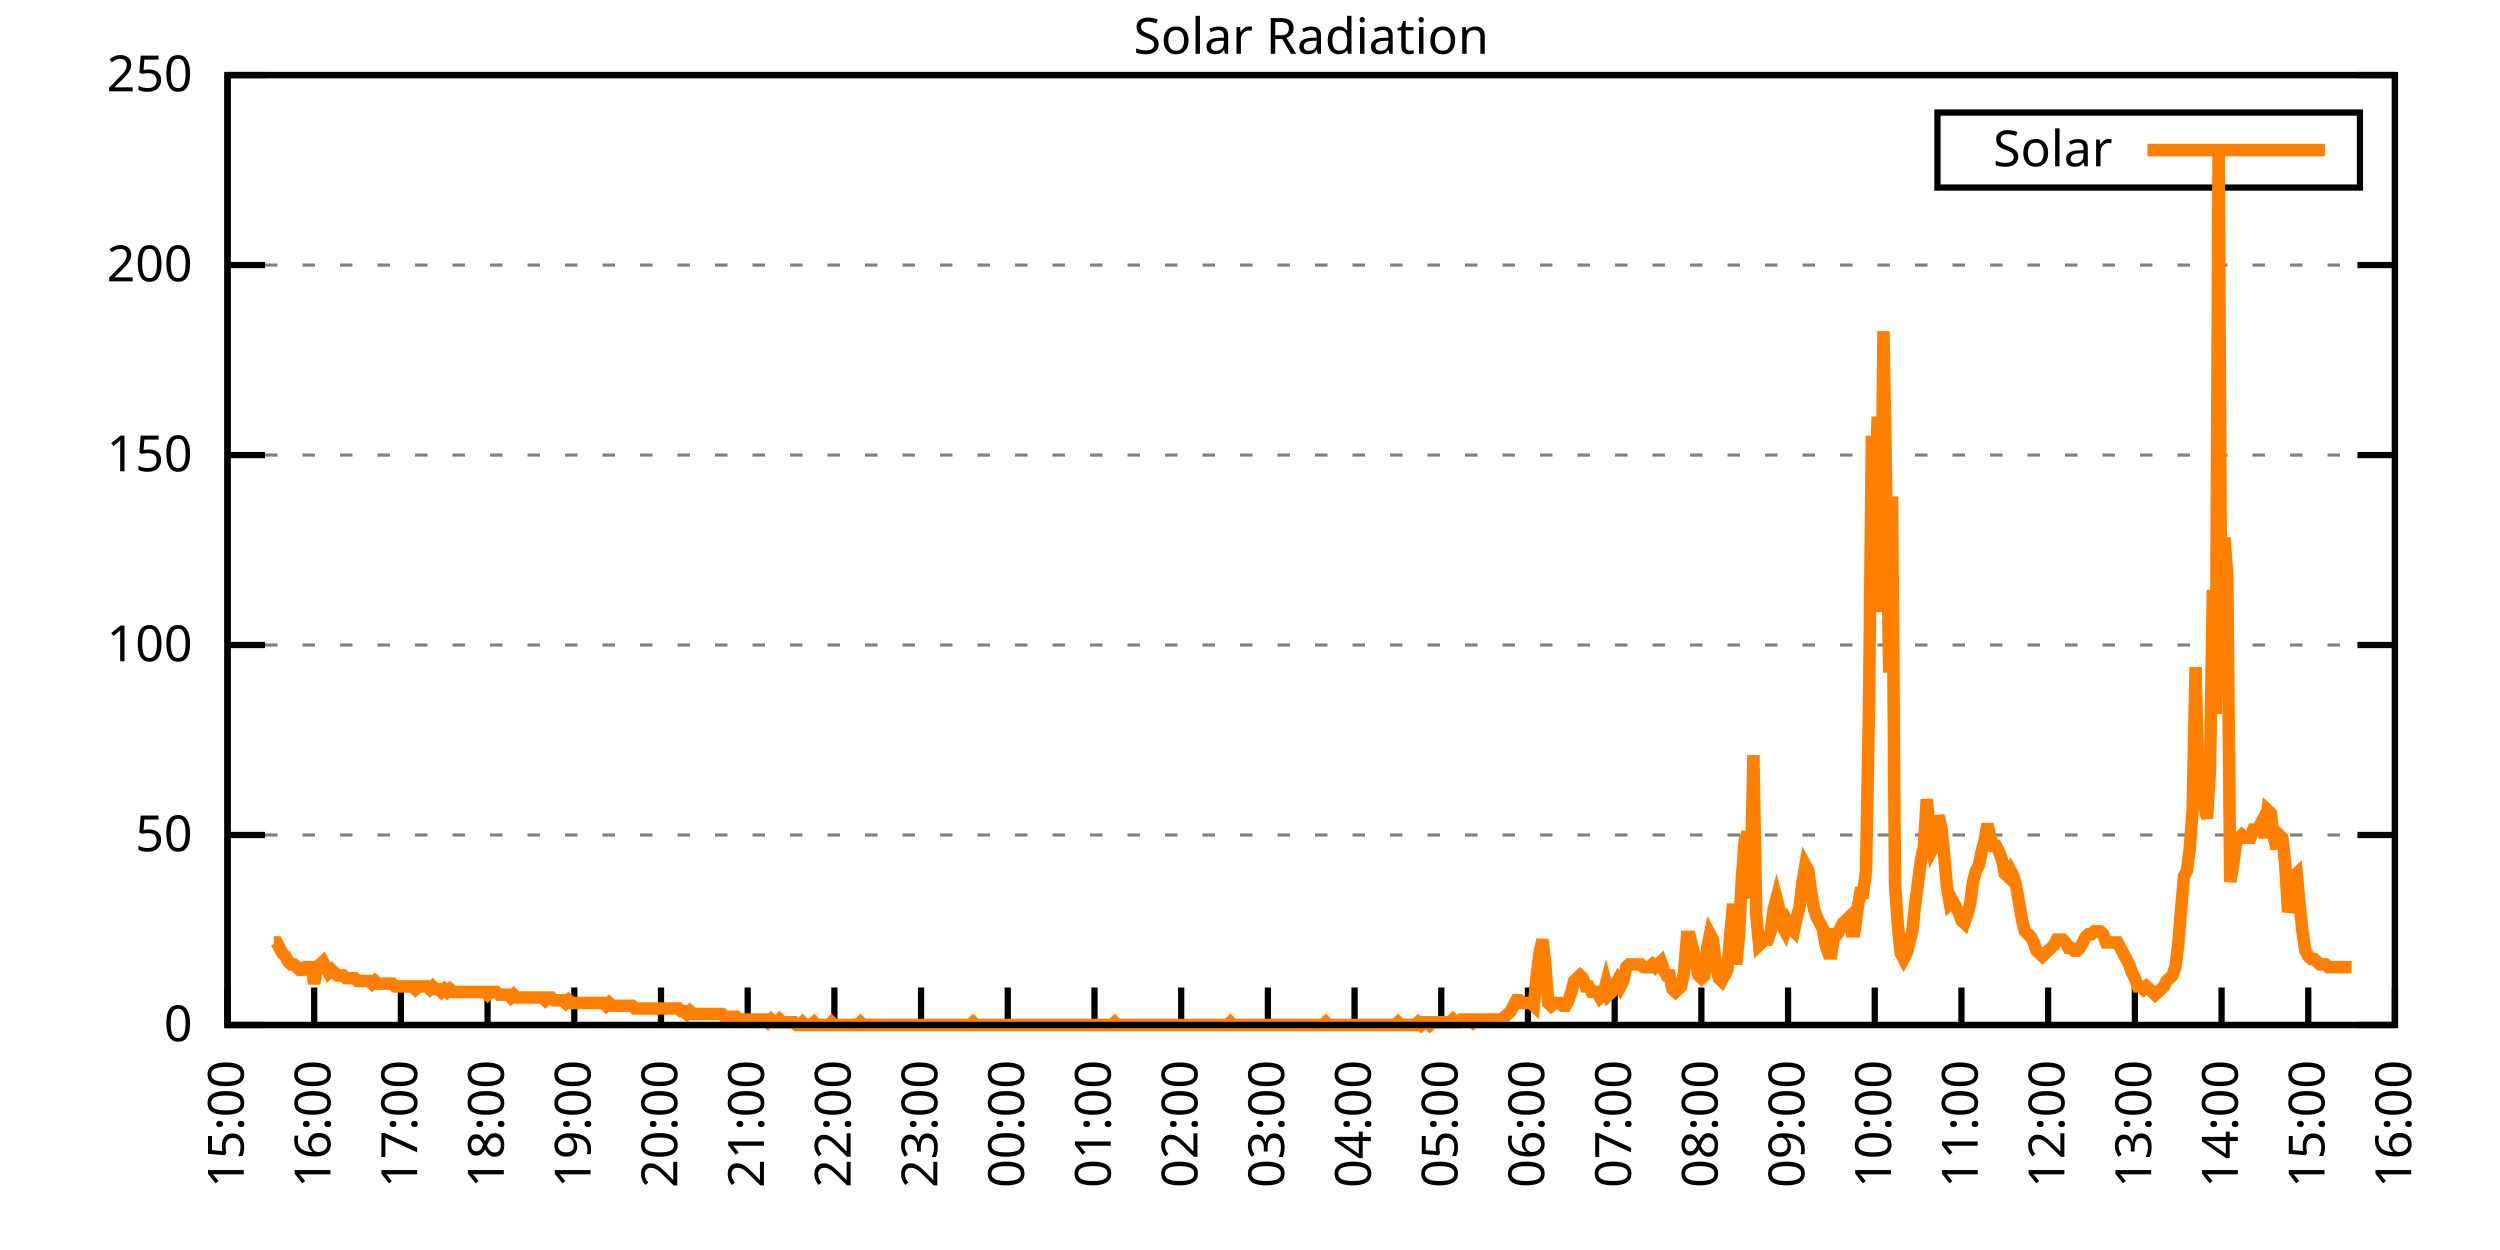
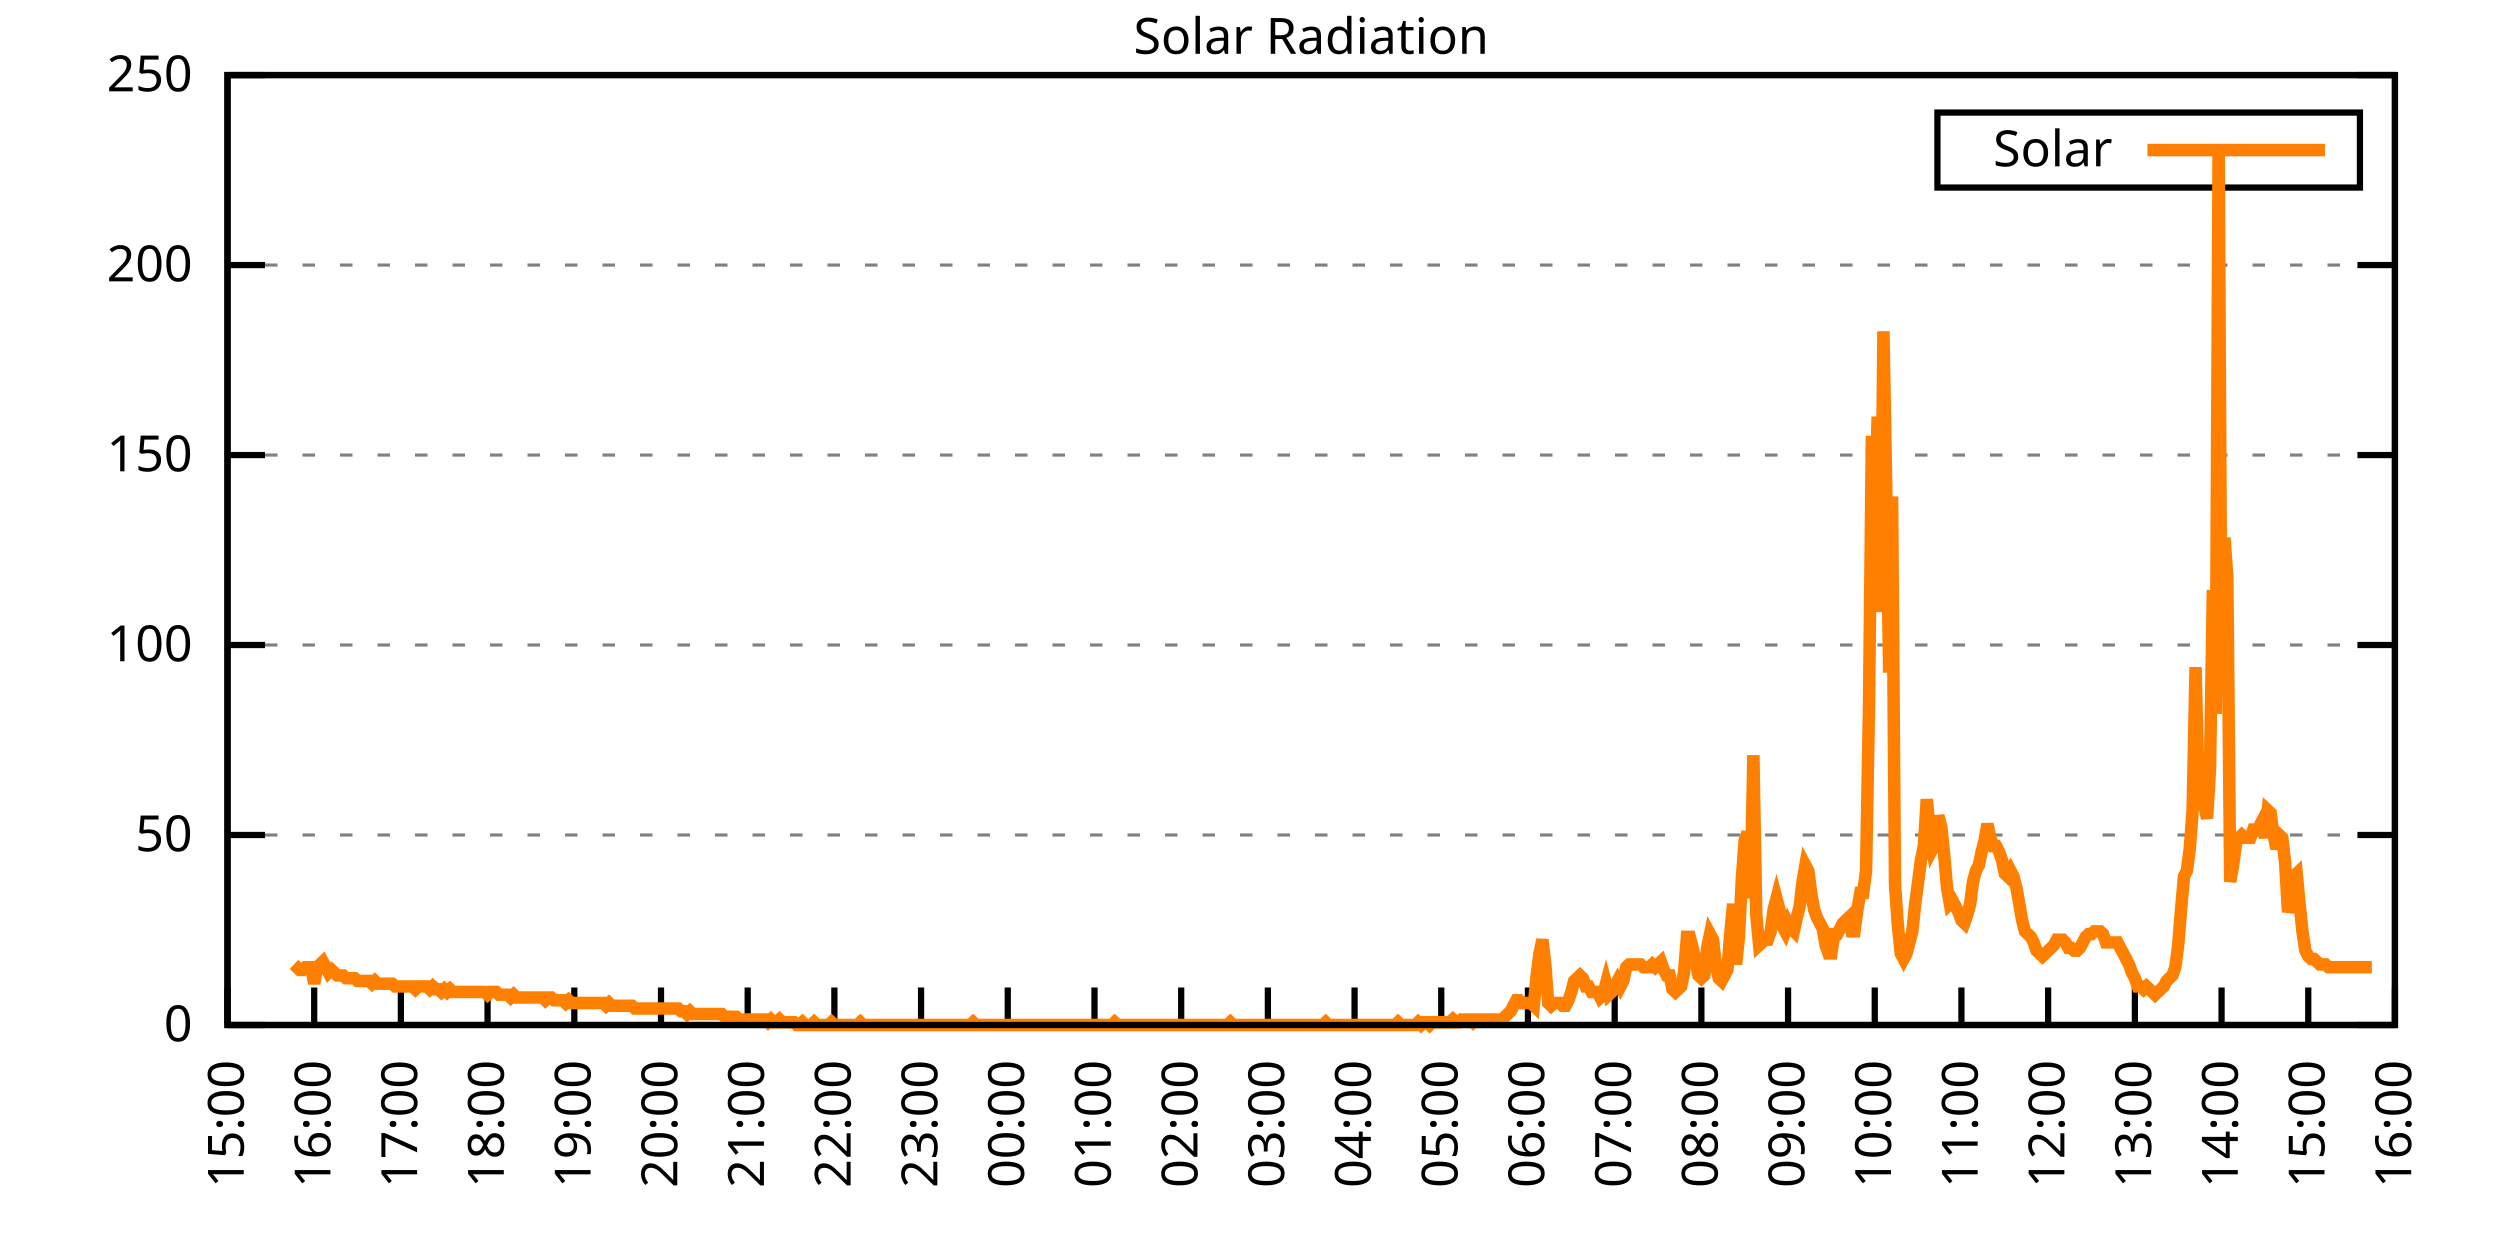
<svg xmlns="http://www.w3.org/2000/svg" xmlns:xlink="http://www.w3.org/1999/xlink" width="400" height="200" viewBox="0 0 400 200">
  <g id="gnuplot_canvas">
    <rect x="0" y="0" width="400" height="200" fill="none" />
    <defs>
      <circle id="gpDot" r="0.5" stroke-width="0.5" stroke="currentColor" />
      <path id="gpPt0" stroke-width="0.333" stroke="currentColor" d="M-1,0 h2 M0,-1 v2" />
      <path id="gpPt1" stroke-width="0.333" stroke="currentColor" d="M-1,-1 L1,1 M1,-1 L-1,1" />
      <path id="gpPt2" stroke-width="0.333" stroke="currentColor" d="M-1,0 L1,0 M0,-1 L0,1 M-1,-1 L1,1 M-1,1 L1,-1" />
      <rect id="gpPt3" stroke-width="0.333" stroke="currentColor" x="-1" y="-1" width="2" height="2" />
      <rect id="gpPt4" stroke-width="0.333" stroke="currentColor" fill="currentColor" x="-1" y="-1" width="2" height="2" />
      <circle id="gpPt5" stroke-width="0.333" stroke="currentColor" cx="0" cy="0" r="1" />
      <use xlink:href="#gpPt5" id="gpPt6" fill="currentColor" stroke="none" />
      <path id="gpPt7" stroke-width="0.333" stroke="currentColor" d="M0,-1.33 L-1.33,0.67 L1.33,0.67 z" />
      <use xlink:href="#gpPt7" id="gpPt8" fill="currentColor" stroke="none" />
      <use xlink:href="#gpPt7" id="gpPt9" stroke="currentColor" transform="rotate(180)" />
      <use xlink:href="#gpPt9" id="gpPt10" fill="currentColor" stroke="none" />
      <use xlink:href="#gpPt3" id="gpPt11" stroke="currentColor" transform="rotate(45)" />
      <use xlink:href="#gpPt11" id="gpPt12" fill="currentColor" stroke="none" />
      <path id="gpPt13" stroke-width="0.333" stroke="currentColor" d="M0,1.330 L1.265,0.411 L0.782,-1.067 L-0.782,-1.076 L-1.265,0.411 z" />
      <use xlink:href="#gpPt13" id="gpPt14" fill="currentColor" stroke="none" />
      <filter id="textbox" filterUnits="objectBoundingBox" x="0" y="0" height="1" width="1">
        <feFlood flood-color="white" flood-opacity="1" result="bgnd" />
        <feComposite in="SourceGraphic" in2="bgnd" operator="atop" />
      </filter>
      <filter id="greybox" filterUnits="objectBoundingBox" x="0" y="0" height="1" width="1">
        <feFlood flood-color="lightgrey" flood-opacity="1" result="grey" />
        <feComposite in="SourceGraphic" in2="grey" operator="atop" />
      </filter>
    </defs>
    <g fill="none" color="white" stroke="currentColor" stroke-width="1.00" stroke-linecap="butt" stroke-linejoin="miter">
</g>
    <g fill="none" color="black" stroke="currentColor" stroke-width="1.00" stroke-linecap="butt" stroke-linejoin="miter">
      <g stroke="none" shape-rendering="crispEdges">
        <polygon fill="rgb(255, 255, 255)" points="36.40,164.00 383.18,164.00 383.18,12.02 36.40,12.02 " />
      </g>
    </g>
    <g fill="none" color="black" stroke="currentColor" stroke-width="1.00" stroke-linecap="butt" stroke-linejoin="miter">
</g>
    <g fill="none" color="black" stroke="black" stroke-width="0.50" stroke-linecap="butt" stroke-linejoin="miter">
</g>
    <g fill="none" color="gray" stroke="currentColor" stroke-width="0.50" stroke-linecap="butt" stroke-linejoin="miter">
      <path stroke="gray" stroke-dasharray="2,4" class="gridline" d="M36.40,164.00 L383.19,164.00  " />
    </g>
    <g fill="none" color="gray" stroke="gray" stroke-width="1.00" stroke-linecap="butt" stroke-linejoin="miter">
</g>
    <g fill="none" color="black" stroke="currentColor" stroke-width="1.00" stroke-linecap="butt" stroke-linejoin="miter">
      <path stroke="black" d="M36.40,164.00 L42.40,164.00 M383.19,164.00 L377.19,164.00  " />
      <g transform="translate(30.80,166.60)" stroke="none" fill="black" font-family="Sans" font-size="8.00" text-anchor="end">
        <text>
          <tspan font-family="Sans"> 0</tspan>
        </text>
      </g>
    </g>
    <g fill="none" color="black" stroke="currentColor" stroke-width="1.00" stroke-linecap="butt" stroke-linejoin="miter">
</g>
    <g fill="none" color="black" stroke="black" stroke-width="0.50" stroke-linecap="butt" stroke-linejoin="miter">
</g>
    <g fill="none" color="gray" stroke="currentColor" stroke-width="0.50" stroke-linecap="butt" stroke-linejoin="miter">
      <path stroke="gray" stroke-dasharray="2,4" class="gridline" d="M36.40,133.60 L383.19,133.60  " />
    </g>
    <g fill="none" color="gray" stroke="gray" stroke-width="1.00" stroke-linecap="butt" stroke-linejoin="miter">
</g>
    <g fill="none" color="black" stroke="currentColor" stroke-width="1.00" stroke-linecap="butt" stroke-linejoin="miter">
      <path stroke="black" d="M36.40,133.60 L42.40,133.60 M383.19,133.60 L377.19,133.60  " />
      <g transform="translate(30.80,136.20)" stroke="none" fill="black" font-family="Sans" font-size="8.00" text-anchor="end">
        <text>
          <tspan font-family="Sans"> 50</tspan>
        </text>
      </g>
    </g>
    <g fill="none" color="black" stroke="currentColor" stroke-width="1.00" stroke-linecap="butt" stroke-linejoin="miter">
</g>
    <g fill="none" color="black" stroke="black" stroke-width="0.50" stroke-linecap="butt" stroke-linejoin="miter">
</g>
    <g fill="none" color="gray" stroke="currentColor" stroke-width="0.50" stroke-linecap="butt" stroke-linejoin="miter">
      <path stroke="gray" stroke-dasharray="2,4" class="gridline" d="M36.40,103.20 L383.19,103.20  " />
    </g>
    <g fill="none" color="gray" stroke="gray" stroke-width="1.00" stroke-linecap="butt" stroke-linejoin="miter">
</g>
    <g fill="none" color="black" stroke="currentColor" stroke-width="1.00" stroke-linecap="butt" stroke-linejoin="miter">
      <path stroke="black" d="M36.40,103.20 L42.40,103.20 M383.19,103.20 L377.19,103.20  " />
      <g transform="translate(30.80,105.80)" stroke="none" fill="black" font-family="Sans" font-size="8.00" text-anchor="end">
        <text>
          <tspan font-family="Sans"> 100</tspan>
        </text>
      </g>
    </g>
    <g fill="none" color="black" stroke="currentColor" stroke-width="1.00" stroke-linecap="butt" stroke-linejoin="miter">
</g>
    <g fill="none" color="black" stroke="black" stroke-width="0.50" stroke-linecap="butt" stroke-linejoin="miter">
</g>
    <g fill="none" color="gray" stroke="currentColor" stroke-width="0.50" stroke-linecap="butt" stroke-linejoin="miter">
      <path stroke="gray" stroke-dasharray="2,4" class="gridline" d="M36.40,72.81 L383.19,72.81  " />
    </g>
    <g fill="none" color="gray" stroke="gray" stroke-width="1.00" stroke-linecap="butt" stroke-linejoin="miter">
</g>
    <g fill="none" color="black" stroke="currentColor" stroke-width="1.00" stroke-linecap="butt" stroke-linejoin="miter">
      <path stroke="black" d="M36.40,72.81 L42.40,72.81 M383.19,72.81 L377.19,72.81  " />
      <g transform="translate(30.80,75.41)" stroke="none" fill="black" font-family="Sans" font-size="8.00" text-anchor="end">
        <text>
          <tspan font-family="Sans"> 150</tspan>
        </text>
      </g>
    </g>
    <g fill="none" color="black" stroke="currentColor" stroke-width="1.00" stroke-linecap="butt" stroke-linejoin="miter">
</g>
    <g fill="none" color="black" stroke="black" stroke-width="0.50" stroke-linecap="butt" stroke-linejoin="miter">
</g>
    <g fill="none" color="gray" stroke="currentColor" stroke-width="0.50" stroke-linecap="butt" stroke-linejoin="miter">
      <path stroke="gray" stroke-dasharray="2,4" class="gridline" d="M36.40,42.41 L383.19,42.41  " />
    </g>
    <g fill="none" color="gray" stroke="gray" stroke-width="1.00" stroke-linecap="butt" stroke-linejoin="miter">
</g>
    <g fill="none" color="black" stroke="currentColor" stroke-width="1.00" stroke-linecap="butt" stroke-linejoin="miter">
      <path stroke="black" d="M36.40,42.41 L42.40,42.41 M383.19,42.41 L377.19,42.41  " />
      <g transform="translate(30.80,45.01)" stroke="none" fill="black" font-family="Sans" font-size="8.00" text-anchor="end">
        <text>
          <tspan font-family="Sans"> 200</tspan>
        </text>
      </g>
    </g>
    <g fill="none" color="black" stroke="currentColor" stroke-width="1.00" stroke-linecap="butt" stroke-linejoin="miter">
</g>
    <g fill="none" color="black" stroke="black" stroke-width="0.50" stroke-linecap="butt" stroke-linejoin="miter">
</g>
    <g fill="none" color="gray" stroke="currentColor" stroke-width="0.50" stroke-linecap="butt" stroke-linejoin="miter">
      <path stroke="gray" stroke-dasharray="2,4" class="gridline" d="M36.40,12.01 L383.19,12.01  " />
    </g>
    <g fill="none" color="gray" stroke="gray" stroke-width="1.00" stroke-linecap="butt" stroke-linejoin="miter">
</g>
    <g fill="none" color="black" stroke="currentColor" stroke-width="1.00" stroke-linecap="butt" stroke-linejoin="miter">
      <path stroke="black" d="M36.40,12.01 L42.40,12.01 M383.19,12.01 L377.19,12.01  " />
      <g transform="translate(30.80,14.61)" stroke="none" fill="black" font-family="Sans" font-size="8.00" text-anchor="end">
        <text>
          <tspan font-family="Sans"> 250</tspan>
        </text>
      </g>
    </g>
    <g fill="none" color="black" stroke="currentColor" stroke-width="1.00" stroke-linecap="butt" stroke-linejoin="miter">
      <path stroke="black" d="M36.40,164.00 L36.40,158.00  " />
      <g transform="translate(39.00,169.60) rotate(270.00)" stroke="none" fill="black" font-family="Sans" font-size="8.00" text-anchor="end">
        <text>
          <tspan font-family="Sans">15:00</tspan>
        </text>
      </g>
    </g>
    <g fill="none" color="black" stroke="currentColor" stroke-width="1.00" stroke-linecap="butt" stroke-linejoin="miter">
      <path stroke="black" d="M50.27,164.00 L50.27,158.00  " />
      <g transform="translate(52.87,169.60) rotate(270.00)" stroke="none" fill="black" font-family="Sans" font-size="8.00" text-anchor="end">
        <text>
          <tspan font-family="Sans">16:00</tspan>
        </text>
      </g>
    </g>
    <g fill="none" color="black" stroke="currentColor" stroke-width="1.00" stroke-linecap="butt" stroke-linejoin="miter">
      <path stroke="black" d="M64.14,164.00 L64.14,158.00  " />
      <g transform="translate(66.74,169.60) rotate(270.00)" stroke="none" fill="black" font-family="Sans" font-size="8.00" text-anchor="end">
        <text>
          <tspan font-family="Sans">17:00</tspan>
        </text>
      </g>
    </g>
    <g fill="none" color="black" stroke="currentColor" stroke-width="1.00" stroke-linecap="butt" stroke-linejoin="miter">
      <path stroke="black" d="M78.01,164.00 L78.01,158.00  " />
      <g transform="translate(80.61,169.60) rotate(270.00)" stroke="none" fill="black" font-family="Sans" font-size="8.00" text-anchor="end">
        <text>
          <tspan font-family="Sans">18:00</tspan>
        </text>
      </g>
    </g>
    <g fill="none" color="black" stroke="currentColor" stroke-width="1.00" stroke-linecap="butt" stroke-linejoin="miter">
      <path stroke="black" d="M91.89,164.00 L91.89,158.00  " />
      <g transform="translate(94.49,169.60) rotate(270.00)" stroke="none" fill="black" font-family="Sans" font-size="8.00" text-anchor="end">
        <text>
          <tspan font-family="Sans">19:00</tspan>
        </text>
      </g>
    </g>
    <g fill="none" color="black" stroke="currentColor" stroke-width="1.00" stroke-linecap="butt" stroke-linejoin="miter">
      <path stroke="black" d="M105.76,164.00 L105.76,158.00  " />
      <g transform="translate(108.36,169.60) rotate(270.00)" stroke="none" fill="black" font-family="Sans" font-size="8.00" text-anchor="end">
        <text>
          <tspan font-family="Sans">20:00</tspan>
        </text>
      </g>
    </g>
    <g fill="none" color="black" stroke="currentColor" stroke-width="1.00" stroke-linecap="butt" stroke-linejoin="miter">
      <path stroke="black" d="M119.63,164.00 L119.63,158.00  " />
      <g transform="translate(122.23,169.60) rotate(270.00)" stroke="none" fill="black" font-family="Sans" font-size="8.00" text-anchor="end">
        <text>
          <tspan font-family="Sans">21:00</tspan>
        </text>
      </g>
    </g>
    <g fill="none" color="black" stroke="currentColor" stroke-width="1.00" stroke-linecap="butt" stroke-linejoin="miter">
      <path stroke="black" d="M133.50,164.00 L133.50,158.00  " />
      <g transform="translate(136.10,169.60) rotate(270.00)" stroke="none" fill="black" font-family="Sans" font-size="8.00" text-anchor="end">
        <text>
          <tspan font-family="Sans">22:00</tspan>
        </text>
      </g>
    </g>
    <g fill="none" color="black" stroke="currentColor" stroke-width="1.00" stroke-linecap="butt" stroke-linejoin="miter">
      <path stroke="black" d="M147.37,164.00 L147.37,158.00  " />
      <g transform="translate(149.97,169.60) rotate(270.00)" stroke="none" fill="black" font-family="Sans" font-size="8.00" text-anchor="end">
        <text>
          <tspan font-family="Sans">23:00</tspan>
        </text>
      </g>
    </g>
    <g fill="none" color="black" stroke="currentColor" stroke-width="1.00" stroke-linecap="butt" stroke-linejoin="miter">
      <path stroke="black" d="M161.24,164.00 L161.24,158.00  " />
      <g transform="translate(163.84,169.60) rotate(270.00)" stroke="none" fill="black" font-family="Sans" font-size="8.00" text-anchor="end">
        <text>
          <tspan font-family="Sans">00:00</tspan>
        </text>
      </g>
    </g>
    <g fill="none" color="black" stroke="currentColor" stroke-width="1.00" stroke-linecap="butt" stroke-linejoin="miter">
      <path stroke="black" d="M175.12,164.00 L175.12,158.00  " />
      <g transform="translate(177.72,169.60) rotate(270.00)" stroke="none" fill="black" font-family="Sans" font-size="8.00" text-anchor="end">
        <text>
          <tspan font-family="Sans">01:00</tspan>
        </text>
      </g>
    </g>
    <g fill="none" color="black" stroke="currentColor" stroke-width="1.00" stroke-linecap="butt" stroke-linejoin="miter">
      <path stroke="black" d="M188.99,164.00 L188.99,158.00  " />
      <g transform="translate(191.59,169.60) rotate(270.00)" stroke="none" fill="black" font-family="Sans" font-size="8.00" text-anchor="end">
        <text>
          <tspan font-family="Sans">02:00</tspan>
        </text>
      </g>
    </g>
    <g fill="none" color="black" stroke="currentColor" stroke-width="1.00" stroke-linecap="butt" stroke-linejoin="miter">
      <path stroke="black" d="M202.86,164.00 L202.86,158.00  " />
      <g transform="translate(205.46,169.60) rotate(270.00)" stroke="none" fill="black" font-family="Sans" font-size="8.00" text-anchor="end">
        <text>
          <tspan font-family="Sans">03:00</tspan>
        </text>
      </g>
    </g>
    <g fill="none" color="black" stroke="currentColor" stroke-width="1.00" stroke-linecap="butt" stroke-linejoin="miter">
      <path stroke="black" d="M216.73,164.00 L216.73,158.00  " />
      <g transform="translate(219.33,169.60) rotate(270.00)" stroke="none" fill="black" font-family="Sans" font-size="8.00" text-anchor="end">
        <text>
          <tspan font-family="Sans">04:00</tspan>
        </text>
      </g>
    </g>
    <g fill="none" color="black" stroke="currentColor" stroke-width="1.00" stroke-linecap="butt" stroke-linejoin="miter">
      <path stroke="black" d="M230.60,164.00 L230.60,158.00  " />
      <g transform="translate(233.20,169.60) rotate(270.00)" stroke="none" fill="black" font-family="Sans" font-size="8.00" text-anchor="end">
        <text>
          <tspan font-family="Sans">05:00</tspan>
        </text>
      </g>
    </g>
    <g fill="none" color="black" stroke="currentColor" stroke-width="1.00" stroke-linecap="butt" stroke-linejoin="miter">
      <path stroke="black" d="M244.47,164.00 L244.47,158.00  " />
      <g transform="translate(247.07,169.60) rotate(270.00)" stroke="none" fill="black" font-family="Sans" font-size="8.00" text-anchor="end">
        <text>
          <tspan font-family="Sans">06:00</tspan>
        </text>
      </g>
    </g>
    <g fill="none" color="black" stroke="currentColor" stroke-width="1.00" stroke-linecap="butt" stroke-linejoin="miter">
      <path stroke="black" d="M258.35,164.00 L258.35,158.00  " />
      <g transform="translate(260.95,169.60) rotate(270.00)" stroke="none" fill="black" font-family="Sans" font-size="8.00" text-anchor="end">
        <text>
          <tspan font-family="Sans">07:00</tspan>
        </text>
      </g>
    </g>
    <g fill="none" color="black" stroke="currentColor" stroke-width="1.00" stroke-linecap="butt" stroke-linejoin="miter">
      <path stroke="black" d="M272.22,164.00 L272.22,158.00  " />
      <g transform="translate(274.82,169.60) rotate(270.00)" stroke="none" fill="black" font-family="Sans" font-size="8.00" text-anchor="end">
        <text>
          <tspan font-family="Sans">08:00</tspan>
        </text>
      </g>
    </g>
    <g fill="none" color="black" stroke="currentColor" stroke-width="1.00" stroke-linecap="butt" stroke-linejoin="miter">
      <path stroke="black" d="M286.09,164.00 L286.09,158.00  " />
      <g transform="translate(288.69,169.60) rotate(270.00)" stroke="none" fill="black" font-family="Sans" font-size="8.00" text-anchor="end">
        <text>
          <tspan font-family="Sans">09:00</tspan>
        </text>
      </g>
    </g>
    <g fill="none" color="black" stroke="currentColor" stroke-width="1.00" stroke-linecap="butt" stroke-linejoin="miter">
      <path stroke="black" d="M299.96,164.00 L299.96,158.00  " />
      <g transform="translate(302.56,169.60) rotate(270.00)" stroke="none" fill="black" font-family="Sans" font-size="8.00" text-anchor="end">
        <text>
          <tspan font-family="Sans">10:00</tspan>
        </text>
      </g>
    </g>
    <g fill="none" color="black" stroke="currentColor" stroke-width="1.00" stroke-linecap="butt" stroke-linejoin="miter">
      <path stroke="black" d="M313.83,164.00 L313.83,158.00  " />
      <g transform="translate(316.43,169.60) rotate(270.00)" stroke="none" fill="black" font-family="Sans" font-size="8.00" text-anchor="end">
        <text>
          <tspan font-family="Sans">11:00</tspan>
        </text>
      </g>
    </g>
    <g fill="none" color="black" stroke="currentColor" stroke-width="1.00" stroke-linecap="butt" stroke-linejoin="miter">
      <path stroke="black" d="M327.70,164.00 L327.70,158.00  " />
      <g transform="translate(330.30,169.60) rotate(270.00)" stroke="none" fill="black" font-family="Sans" font-size="8.00" text-anchor="end">
        <text>
          <tspan font-family="Sans">12:00</tspan>
        </text>
      </g>
    </g>
    <g fill="none" color="black" stroke="currentColor" stroke-width="1.00" stroke-linecap="butt" stroke-linejoin="miter">
      <path stroke="black" d="M341.58,164.00 L341.58,158.00  " />
      <g transform="translate(344.18,169.60) rotate(270.00)" stroke="none" fill="black" font-family="Sans" font-size="8.00" text-anchor="end">
        <text>
          <tspan font-family="Sans">13:00</tspan>
        </text>
      </g>
    </g>
    <g fill="none" color="black" stroke="currentColor" stroke-width="1.00" stroke-linecap="butt" stroke-linejoin="miter">
      <path stroke="black" d="M355.45,164.00 L355.45,158.00  " />
      <g transform="translate(358.05,169.60) rotate(270.00)" stroke="none" fill="black" font-family="Sans" font-size="8.00" text-anchor="end">
        <text>
          <tspan font-family="Sans">14:00</tspan>
        </text>
      </g>
    </g>
    <g fill="none" color="black" stroke="currentColor" stroke-width="1.00" stroke-linecap="butt" stroke-linejoin="miter">
      <path stroke="black" d="M369.32,164.00 L369.32,158.00  " />
      <g transform="translate(371.92,169.60) rotate(270.00)" stroke="none" fill="black" font-family="Sans" font-size="8.00" text-anchor="end">
        <text>
          <tspan font-family="Sans">15:00</tspan>
        </text>
      </g>
    </g>
    <g fill="none" color="black" stroke="currentColor" stroke-width="1.00" stroke-linecap="butt" stroke-linejoin="miter">
      <path stroke="black" d="M383.19,164.00 L383.19,158.00  " />
      <g transform="translate(385.79,169.60) rotate(270.00)" stroke="none" fill="black" font-family="Sans" font-size="8.00" text-anchor="end">
        <text>
          <tspan font-family="Sans">16:00</tspan>
        </text>
      </g>
    </g>
    <g fill="none" color="black" stroke="currentColor" stroke-width="1.00" stroke-linecap="butt" stroke-linejoin="miter">
</g>
    <g fill="none" color="black" stroke="currentColor" stroke-width="1.00" stroke-linecap="butt" stroke-linejoin="miter">
      <path stroke="black" d="M36.40,12.01 L36.40,164.00 L383.19,164.00 L383.19,12.01 L36.40,12.01 Z  " />
    </g>
    <g fill="none" color="black" stroke="currentColor" stroke-width="1.00" stroke-linecap="butt" stroke-linejoin="miter">
</g>
    <g fill="none" color="black" stroke="currentColor" stroke-width="1.00" stroke-linecap="butt" stroke-linejoin="miter">
      <path stroke="black" d="M309.99,30.01 L309.99,18.01 L377.59,18.01 L377.59,30.01 L309.99,30.01 Z  " />
    </g>
    <g id="Solar_Radiation_plot_1">
      <g fill="none" color="white" stroke="black" stroke-width="2.00" stroke-linecap="butt" stroke-linejoin="miter">
</g>
      <g fill="none" color="black" stroke="currentColor" stroke-width="2.00" stroke-linecap="butt" stroke-linejoin="miter">
        <g transform="translate(337.99,26.61)" stroke="none" fill="black" font-family="Sans" font-size="8.00" text-anchor="end">
          <text>
            <tspan font-family="Sans">Solar</tspan>
          </text>
        </g>
      </g>
      <g fill="none" color="black" stroke="currentColor" stroke-width="2.00" stroke-linecap="butt" stroke-linejoin="miter">
-         <path stroke="rgb(255, 127,   0)" d="M343.59,24.01 L371.99,24.01 M43.80,150.79 L44.26,150.79 L44.72,151.67 L45.19,152.55 L45.65,152.99 L46.11,153.87   L46.57,154.31 L47.03,154.31 L47.50,154.75 L47.96,155.19 L48.42,155.19 L48.88,154.75 L49.35,154.75 L49.81,154.75   L50.27,157.39 L50.73,154.75 L51.20,154.31 L51.66,153.87 L52.12,154.75 L52.58,155.63 L53.05,155.19 L53.51,155.63   L53.97,156.07 L54.43,156.07 L54.90,156.07 L55.36,156.51 L55.82,156.51 L56.28,156.51 L56.75,156.51 L57.21,156.95   L57.67,156.95 L58.13,156.95 L58.59,156.95 L59.06,156.95 L59.52,157.39 L59.98,156.95 L60.44,157.39 L60.91,157.39   L61.37,157.39 L61.83,157.39 L62.29,157.39 L62.76,157.39 L63.22,157.83 L63.68,157.83 L64.14,157.83 L64.61,157.83   L65.07,157.83 L65.53,157.83 L65.99,157.83 L66.46,158.27 L66.92,157.83 L67.38,157.83 L67.84,157.83 L68.30,157.83   L68.77,158.27 L69.23,157.83 L69.69,158.27 L70.15,158.27 L70.62,158.71 L71.08,158.27 L71.54,158.71 L72.00,158.27   L72.47,158.71 L72.93,158.71 L73.39,158.71 L73.85,158.71 L74.32,158.71 L74.78,158.71 L75.24,158.71 L75.70,158.71   L76.17,158.71 L76.63,158.71 L77.09,158.71 L77.55,158.71 L78.01,159.15 L78.48,158.71 L78.94,158.71 L79.40,158.71   L79.86,159.15 L80.33,159.15 L80.79,159.15 L81.25,159.15 L81.71,159.60 L82.18,159.15 L82.64,159.60 L83.10,159.60   L83.56,159.60 L84.03,159.60 L84.49,159.60 L84.95,159.60 L85.41,159.60 L85.88,159.60 L86.34,159.60 L86.80,159.60   L87.26,160.04 L87.72,159.60 L88.19,159.60 L88.65,160.04 L89.11,160.04 L89.57,160.04 L90.04,160.04 L90.50,160.48   L90.96,160.04 L91.42,160.48 L91.89,160.48 L92.35,160.48 L92.81,160.48 L93.27,160.48 L93.74,160.48 L94.20,160.48   L94.66,160.48 L95.12,160.48 L95.59,160.48 L96.05,160.48 L96.51,160.48 L96.97,160.92 L97.44,160.48 L97.90,160.92   L98.36,160.92 L98.82,160.92 L99.28,160.92 L99.75,160.92 L100.21,160.92 L100.67,160.92 L101.13,160.92 L101.60,161.36   L102.06,161.36 L102.52,161.36 L102.98,161.36 L103.45,161.36 L103.91,161.36 L104.37,161.36 L104.83,161.36 L105.30,161.36   L105.76,161.36 L106.22,161.36 L106.68,161.36 L107.15,161.36 L107.61,161.36 L108.07,161.36 L108.53,161.36 L108.99,161.80   L109.46,161.80 L109.92,162.24 L110.38,161.80 L110.84,162.24 L111.31,162.24 L111.77,162.24 L112.23,162.24 L112.69,162.24   L113.16,162.24 L113.62,162.24 L114.08,162.24 L114.54,162.24 L115.01,162.24 L115.47,162.24 L115.93,162.68 L116.39,162.68   L116.86,162.68 L117.32,162.68 L117.78,162.68 L118.24,163.12 L118.70,163.12 L119.17,163.12 L119.63,163.12 L120.09,163.12   L120.55,163.12 L121.02,163.12 L121.48,163.12 L121.94,163.12 L122.40,163.12 L122.87,163.56 L123.33,163.12 L123.79,163.56   L124.25,163.56 L124.72,163.12 L125.18,163.56 L125.64,163.56 L126.10,163.56 L126.57,163.56 L127.03,163.56 L127.49,164.00   L127.95,164.00 L128.41,163.56 L128.88,164.00 L129.34,164.00 L129.80,164.00 L130.26,163.56 L130.73,164.00 L131.19,164.00   L131.65,164.00 L132.11,164.00 L132.58,164.00 L133.04,163.56 L133.50,164.00 L133.96,164.00 L134.43,164.00 L134.89,164.00   L135.35,164.00 L135.81,164.00 L136.28,164.00 L136.74,164.00 L137.20,164.00 L137.66,163.56 L138.13,164.00 L138.59,164.00   L139.05,164.00 L139.51,164.00 L139.97,164.00 L140.44,164.00 L140.90,164.00 L141.36,164.00 L141.82,164.00 L142.29,164.00   L142.75,164.00 L143.21,164.00 L143.67,164.00 L144.14,164.00 L144.60,164.00 L145.06,164.00 L145.52,164.00 L145.99,164.00   L146.45,164.00 L146.91,164.00 L147.37,164.00 L147.84,164.00 L148.30,164.00 L148.76,164.00 L149.22,164.00 L149.68,164.00   L150.15,164.00 L150.61,164.00 L151.07,164.00 L151.53,164.00 L152.00,164.00 L152.46,164.00 L152.92,164.00 L153.38,164.00   L153.85,164.00 L154.31,164.00 L154.77,164.00 L155.23,164.00 L155.70,163.56 L156.16,164.00 L156.62,164.00 L157.08,164.00   L157.55,164.00 L158.01,164.00 L158.47,164.00 L158.93,164.00 L159.39,164.00 L159.86,164.00 L160.32,164.00 L160.78,164.00   L161.24,164.00 L161.71,164.00 L162.17,164.00 L162.63,164.00 L163.09,164.00 L163.56,164.00 L164.02,164.00 L164.48,164.00   L164.94,164.00 L165.41,164.00 L165.87,164.00 L166.33,164.00 L166.79,164.00 L167.26,164.00 L167.72,164.00 L168.18,164.00   L168.64,164.00 L169.10,164.00 L169.57,164.00 L170.03,164.00 L170.49,164.00 L170.95,164.00 L171.42,164.00 L171.88,164.00   L172.34,164.00 L172.80,164.00 L173.27,164.00 L173.73,164.00 L174.19,164.00 L174.65,164.00 L175.12,164.00 L175.58,164.00   L176.04,164.00 L176.50,164.00 L176.97,164.00 L177.43,164.00 L177.89,164.00 L178.35,163.56 L178.82,164.00 L179.28,164.00   L179.74,164.00 L180.20,164.00 L180.66,164.00 L181.13,164.00 L181.59,164.00 L182.05,164.00 L182.51,164.00 L182.98,164.00   L183.44,164.00 L183.90,164.00 L184.36,164.00 L184.83,164.00 L185.29,164.00 L185.75,164.00 L186.21,164.00 L186.68,164.00   L187.14,164.00 L187.60,164.00 L188.06,164.00 L188.53,164.00 L188.99,164.00 L189.45,164.00 L189.91,164.00 L190.37,164.00   L190.84,164.00 L191.30,164.00 L191.76,164.00 L192.22,164.00 L192.69,164.00 L193.15,164.00 L193.61,164.00 L194.07,164.00   L194.54,164.00 L195.00,164.00 L195.46,164.00 L195.92,164.00 L196.39,164.00 L196.85,163.56 L197.31,164.00 L197.77,164.00   L198.24,164.00 L198.70,164.00 L199.16,164.00 L199.62,164.00 L200.08,164.00 L200.55,164.00 L201.01,164.00 L201.47,164.00   L201.93,164.00 L202.40,164.00 L202.86,164.00 L203.32,164.00 L203.78,164.00 L204.25,164.00 L204.71,164.00 L205.17,164.00   L205.63,164.00 L206.10,164.00 L206.56,164.00 L207.02,164.00 L207.48,164.00 L207.95,164.00 L208.41,164.00 L208.87,164.00   L209.33,164.00 L209.80,164.00 L210.26,164.00 L210.72,164.00 L211.18,164.00 L211.64,164.00 L212.11,163.56 L212.57,164.00   L213.03,164.00 L213.49,164.00 L213.96,164.00 L214.42,164.00 L214.88,164.00 L215.34,164.00 L215.81,164.00 L216.27,164.00   L216.73,164.00 L217.19,164.00 L217.66,164.00 L218.12,164.00 L218.58,164.00 L219.04,164.00 L219.51,164.00 L219.97,164.00   L220.43,164.00 L220.89,164.00 L221.35,164.00 L221.82,164.00 L222.28,164.00 L222.74,164.00 L223.20,164.00 L223.67,163.56   L224.13,164.00 L224.59,164.00 L225.05,164.00 L225.52,164.00 L225.98,164.00 L226.44,164.00 L226.90,163.56 L227.37,164.00   L227.83,163.56 L228.29,163.56 L228.75,164.00 L229.22,163.56 L229.68,163.56 L230.14,163.56 L230.60,163.56 L231.06,163.56   L231.53,163.56 L231.99,163.56 L232.45,163.12 L232.91,163.56 L233.38,163.56 L233.84,163.12 L234.30,163.12 L234.76,163.12   L235.23,163.12 L235.69,163.56 L236.15,163.12 L236.61,163.12 L237.08,163.12 L237.54,163.12 L238.00,163.12 L238.46,163.12   L238.93,163.12 L239.39,163.12 L239.85,163.12 L240.31,163.12 L240.77,162.68 L241.24,162.24 L241.70,161.80 L242.16,160.92   L242.62,160.04 L243.09,160.04 L243.55,160.48 L244.01,160.48 L244.47,160.48 L244.94,160.48 L245.40,160.92 L245.86,156.07   L246.32,152.55 L246.79,150.34 L247.25,154.31 L247.71,160.48 L248.17,160.92 L248.64,160.48 L249.10,160.48 L249.56,160.48   L250.02,160.92 L250.49,160.92 L250.95,160.04 L251.41,158.71 L251.87,156.95 L252.33,156.51 L252.80,156.07 L253.26,156.51   L253.72,157.83 L254.18,157.83 L254.65,158.71 L255.11,158.71 L255.57,158.71 L256.03,159.60 L256.50,159.15 L256.96,157.39   L257.42,159.15 L257.88,158.71 L258.35,157.83 L258.81,156.95 L259.27,157.83 L259.73,156.95 L260.20,154.75 L260.66,154.31   L261.12,154.31 L261.58,154.31 L262.04,154.31 L262.51,154.31 L262.97,154.75 L263.43,154.75 L263.89,154.75 L264.36,154.31   L264.82,154.75 L265.28,154.31 L265.74,153.87 L266.21,155.19 L266.67,156.07 L267.13,156.07 L267.59,158.27 L268.06,158.71   L268.52,158.27 L268.98,157.83 L269.44,155.63 L269.91,149.90 L270.37,149.90 L270.83,151.67 L271.29,153.87 L271.75,156.07   L272.22,156.51 L272.68,156.07 L273.14,151.67 L273.60,149.46 L274.07,150.34 L274.53,154.31 L274.99,156.51 L275.45,156.95   L275.92,156.07 L276.38,155.19 L276.84,149.46 L277.30,144.62 L277.77,154.31 L278.23,149.90 L278.69,140.65 L279.15,134.49   L279.62,133.17 L280.08,143.74 L280.54,120.83 L281.00,146.38 L281.46,151.23 L281.93,150.79 L282.39,150.34 L282.85,150.34   L283.31,149.02 L283.78,145.50 L284.24,143.74 L284.70,145.50 L285.16,148.14 L285.63,149.02 L286.09,147.70 L286.55,148.58   L287.01,149.02 L287.48,146.82 L287.94,145.06 L288.40,141.09 L288.86,138.45 L289.33,139.33 L289.79,142.86 L290.25,145.50   L290.71,146.82 L291.18,147.70 L291.64,148.58 L292.10,151.23 L292.56,152.55 L293.02,152.55 L293.49,149.46 L293.95,149.46   L294.41,148.58 L294.87,147.70 L295.34,147.26 L295.80,146.82 L296.26,149.02 L296.72,149.02 L297.19,145.50 L297.65,142.86   L298.11,142.86 L298.57,139.33 L299.04,112.90 L299.50,69.74 L299.96,84.27 L300.42,66.65 L300.89,97.93 L301.35,53.00   L301.81,78.99 L302.27,107.62 L302.73,79.43 L303.20,141.54 L303.66,148.14 L304.12,152.55 L304.58,153.43 L305.05,152.55   L305.51,150.79 L305.97,149.02 L306.43,144.62 L306.90,141.09 L307.36,137.57 L307.82,135.37 L308.28,127.88 L308.75,132.73   L309.21,135.81 L309.67,134.93 L310.13,130.52 L310.60,132.28 L311.06,136.69 L311.52,141.98 L311.98,144.62 L312.44,144.18   L312.91,145.06 L313.37,145.94 L313.83,147.26 L314.29,147.70 L314.76,146.38 L315.22,144.62 L315.68,141.09 L316.14,139.33   L316.61,138.45 L317.07,136.25 L317.53,134.49 L317.99,131.84 L318.46,134.05 L318.92,135.37 L319.38,135.37 L319.84,136.25   L320.31,137.57 L320.77,139.77 L321.23,140.21 L321.69,139.33 L322.15,140.21 L322.62,141.98 L323.08,144.62 L323.54,147.26   L324.00,149.02 L324.47,149.46 L324.93,149.90 L325.39,150.79 L325.85,152.11 L326.32,152.55 L326.78,152.99 L327.24,152.55   L327.70,152.11 L328.17,151.67 L328.63,151.23 L329.09,150.34 L329.55,150.34 L330.02,150.34 L330.48,150.79 L330.94,151.67   L331.40,151.67 L331.87,152.11 L332.33,152.11 L332.79,151.67 L333.25,150.79 L333.71,149.90 L334.18,149.46 L334.64,149.46   L335.10,149.02 L335.56,149.02 L336.03,149.02 L336.49,149.46 L336.95,150.79 L337.41,150.79 L337.88,150.79 L338.34,150.79   L338.80,150.79 L339.26,151.67 L339.73,152.55 L340.19,153.43 L340.65,154.31 L341.11,155.63 L341.58,156.51 L342.04,157.83   L342.50,157.83 L342.96,158.27 L343.42,157.83 L343.89,158.27 L344.35,158.71 L344.81,159.15 L345.27,158.71 L345.74,158.27   L346.20,157.83 L346.66,156.95 L347.12,156.51 L347.59,156.07 L348.05,154.75 L348.51,151.23 L348.97,145.50 L349.44,140.21   L349.90,139.33 L350.36,135.81 L350.82,129.64 L351.29,106.74 L351.75,125.24 L352.21,124.36 L352.67,128.76 L353.13,130.96   L353.60,123.03 L354.06,94.40 L354.52,114.22 L354.98,23.04 L355.45,111.14 L355.91,86.03 L356.37,92.20 L356.83,141.09   L357.30,138.45 L357.76,134.93 L358.22,134.05 L358.68,133.61 L359.15,134.05 L359.61,134.05 L360.07,134.05 L360.53,132.73   L361.00,132.73 L361.46,132.28 L361.92,131.40 L362.38,134.05 L362.84,129.64 L363.31,130.08 L363.77,133.61 L364.23,135.81   L364.69,133.61 L365.16,134.05 L365.62,138.01 L366.08,145.94 L366.54,144.18 L367.01,140.21 L367.47,139.77 L367.93,144.62   L368.39,149.02 L368.86,152.11 L369.32,152.99 L369.78,153.43 L370.24,153.43 L370.71,153.87 L371.17,154.31 L371.63,154.31   L372.09,154.31 L372.56,154.75 L373.02,154.75 L373.48,154.75 L373.94,154.75 L374.40,154.75 L374.87,154.75 L375.33,154.75   L375.79,154.75 L376.25,154.75  " />
+         <path stroke="rgb(255, 127,   0)" d="M343.59,24.01 L371.99,24.01 M47.03,154.31 L47.50,154.75 L47.96,155.19 L48.42,155.19 L48.88,154.75 L49.35,154.75   L49.81,154.75 L50.27,157.39 L50.73,154.75 L51.20,154.31 L51.66,153.87 L52.12,154.75 L52.58,155.63 L53.05,155.19   L53.51,155.63 L53.97,156.07 L54.43,156.07 L54.90,156.07 L55.36,156.51 L55.82,156.51 L56.28,156.51 L56.75,156.51   L57.21,156.95 L57.67,156.95 L58.13,156.95 L58.59,156.95 L59.06,156.95 L59.52,157.39 L59.98,156.95 L60.44,157.39   L60.91,157.39 L61.37,157.39 L61.83,157.39 L62.29,157.39 L62.76,157.39 L63.22,157.83 L63.68,157.83 L64.14,157.83   L64.61,157.83 L65.07,157.83 L65.53,157.83 L65.99,157.83 L66.46,158.27 L66.92,157.83 L67.38,157.83 L67.84,157.83   L68.30,157.83 L68.77,158.27 L69.23,157.83 L69.69,158.27 L70.15,158.27 L70.62,158.71 L71.08,158.27 L71.54,158.71   L72.00,158.27 L72.47,158.71 L72.93,158.71 L73.39,158.71 L73.85,158.71 L74.32,158.71 L74.78,158.71 L75.24,158.71   L75.70,158.71 L76.17,158.71 L76.63,158.71 L77.09,158.71 L77.55,158.71 L78.01,159.15 L78.48,158.71 L78.94,158.71   L79.40,158.71 L79.86,159.15 L80.33,159.15 L80.79,159.15 L81.25,159.15 L81.71,159.60 L82.18,159.15 L82.64,159.60   L83.10,159.60 L83.56,159.60 L84.03,159.60 L84.49,159.60 L84.95,159.60 L85.41,159.60 L85.88,159.60 L86.34,159.60   L86.80,159.60 L87.26,160.04 L87.72,159.60 L88.19,159.60 L88.65,160.04 L89.11,160.04 L89.57,160.04 L90.04,160.04   L90.50,160.48 L90.96,160.04 L91.42,160.48 L91.89,160.48 L92.35,160.48 L92.81,160.48 L93.27,160.48 L93.74,160.48   L94.20,160.48 L94.66,160.48 L95.12,160.48 L95.59,160.48 L96.05,160.48 L96.51,160.48 L96.97,160.92 L97.44,160.48   L97.90,160.92 L98.36,160.92 L98.82,160.92 L99.28,160.92 L99.75,160.92 L100.21,160.92 L100.67,160.92 L101.13,160.92   L101.60,161.36 L102.06,161.36 L102.52,161.36 L102.98,161.36 L103.45,161.36 L103.91,161.36 L104.37,161.36 L104.83,161.36   L105.30,161.36 L105.76,161.36 L106.22,161.36 L106.68,161.36 L107.15,161.36 L107.61,161.36 L108.07,161.36 L108.53,161.36   L108.99,161.80 L109.46,161.80 L109.92,162.24 L110.38,161.80 L110.84,162.24 L111.31,162.24 L111.77,162.24 L112.23,162.24   L112.69,162.24 L113.16,162.24 L113.62,162.24 L114.08,162.24 L114.54,162.24 L115.01,162.24 L115.47,162.24 L115.93,162.68   L116.39,162.68 L116.86,162.68 L117.32,162.68 L117.78,162.68 L118.24,163.12 L118.70,163.12 L119.17,163.12 L119.63,163.12   L120.09,163.12 L120.55,163.12 L121.02,163.12 L121.48,163.12 L121.94,163.12 L122.40,163.12 L122.87,163.56 L123.33,163.12   L123.79,163.56 L124.25,163.56 L124.72,163.12 L125.18,163.56 L125.64,163.56 L126.10,163.56 L126.57,163.56 L127.03,163.56   L127.49,164.00 L127.95,164.00 L128.41,163.56 L128.88,164.00 L129.34,164.00 L129.80,164.00 L130.26,163.56 L130.73,164.00   L131.19,164.00 L131.65,164.00 L132.11,164.00 L132.58,164.00 L133.04,163.56 L133.50,164.00 L133.96,164.00 L134.43,164.00   L134.89,164.00 L135.35,164.00 L135.81,164.00 L136.28,164.00 L136.74,164.00 L137.20,164.00 L137.66,163.56 L138.13,164.00   L138.59,164.00 L139.05,164.00 L139.51,164.00 L139.97,164.00 L140.44,164.00 L140.90,164.00 L141.36,164.00 L141.82,164.00   L142.29,164.00 L142.75,164.00 L143.21,164.00 L143.67,164.00 L144.14,164.00 L144.60,164.00 L145.06,164.00 L145.52,164.00   L145.99,164.00 L146.45,164.00 L146.91,164.00 L147.37,164.00 L147.84,164.00 L148.30,164.00 L148.76,164.00 L149.22,164.00   L149.68,164.00 L150.15,164.00 L150.61,164.00 L151.07,164.00 L151.53,164.00 L152.00,164.00 L152.46,164.00 L152.92,164.00   L153.38,164.00 L153.85,164.00 L154.31,164.00 L154.77,164.00 L155.23,164.00 L155.70,163.56 L156.16,164.00 L156.62,164.00   L157.08,164.00 L157.55,164.00 L158.01,164.00 L158.47,164.00 L158.93,164.00 L159.39,164.00 L159.86,164.00 L160.32,164.00   L160.78,164.00 L161.24,164.00 L161.71,164.00 L162.17,164.00 L162.63,164.00 L163.09,164.00 L163.56,164.00 L164.02,164.00   L164.48,164.00 L164.94,164.00 L165.41,164.00 L165.87,164.00 L166.33,164.00 L166.79,164.00 L167.26,164.00 L167.72,164.00   L168.18,164.00 L168.64,164.00 L169.10,164.00 L169.57,164.00 L170.03,164.00 L170.49,164.00 L170.95,164.00 L171.42,164.00   L171.88,164.00 L172.34,164.00 L172.80,164.00 L173.27,164.00 L173.73,164.00 L174.19,164.00 L174.65,164.00 L175.12,164.00   L175.58,164.00 L176.04,164.00 L176.50,164.00 L176.97,164.00 L177.43,164.00 L177.89,164.00 L178.35,163.56 L178.82,164.00   L179.28,164.00 L179.74,164.00 L180.20,164.00 L180.66,164.00 L181.13,164.00 L181.59,164.00 L182.05,164.00 L182.51,164.00   L182.98,164.00 L183.44,164.00 L183.90,164.00 L184.36,164.00 L184.83,164.00 L185.29,164.00 L185.75,164.00 L186.21,164.00   L186.68,164.00 L187.14,164.00 L187.60,164.00 L188.06,164.00 L188.53,164.00 L188.99,164.00 L189.45,164.00 L189.91,164.00   L190.37,164.00 L190.84,164.00 L191.30,164.00 L191.76,164.00 L192.22,164.00 L192.69,164.00 L193.15,164.00 L193.61,164.00   L194.07,164.00 L194.54,164.00 L195.00,164.00 L195.46,164.00 L195.92,164.00 L196.39,164.00 L196.85,163.56 L197.31,164.00   L197.77,164.00 L198.24,164.00 L198.70,164.00 L199.16,164.00 L199.62,164.00 L200.08,164.00 L200.55,164.00 L201.01,164.00   L201.47,164.00 L201.93,164.00 L202.40,164.00 L202.86,164.00 L203.32,164.00 L203.78,164.00 L204.25,164.00 L204.71,164.00   L205.17,164.00 L205.63,164.00 L206.10,164.00 L206.56,164.00 L207.02,164.00 L207.48,164.00 L207.95,164.00 L208.41,164.00   L208.87,164.00 L209.33,164.00 L209.80,164.00 L210.26,164.00 L210.72,164.00 L211.18,164.00 L211.64,164.00 L212.11,163.56   L212.57,164.00 L213.03,164.00 L213.49,164.00 L213.96,164.00 L214.42,164.00 L214.88,164.00 L215.34,164.00 L215.81,164.00   L216.27,164.00 L216.73,164.00 L217.19,164.00 L217.66,164.00 L218.12,164.00 L218.58,164.00 L219.04,164.00 L219.51,164.00   L219.97,164.00 L220.43,164.00 L220.89,164.00 L221.35,164.00 L221.82,164.00 L222.28,164.00 L222.74,164.00 L223.20,164.00   L223.67,163.56 L224.13,164.00 L224.59,164.00 L225.05,164.00 L225.52,164.00 L225.98,164.00 L226.44,164.00 L226.90,163.56   L227.37,164.00 L227.83,163.56 L228.29,163.56 L228.75,164.00 L229.22,163.56 L229.68,163.56 L230.14,163.56 L230.60,163.56   L231.06,163.56 L231.53,163.56 L231.99,163.56 L232.45,163.12 L232.91,163.56 L233.38,163.56 L233.84,163.12 L234.30,163.12   L234.76,163.12 L235.23,163.12 L235.69,163.56 L236.15,163.12 L236.61,163.12 L237.08,163.12 L237.54,163.12 L238.00,163.12   L238.46,163.12 L238.93,163.12 L239.39,163.12 L239.85,163.12 L240.31,163.12 L240.77,162.68 L241.24,162.24 L241.70,161.80   L242.16,160.92 L242.62,160.04 L243.09,160.04 L243.55,160.48 L244.01,160.48 L244.47,160.48 L244.94,160.48 L245.40,160.92   L245.86,156.07 L246.32,152.55 L246.79,150.34 L247.25,154.31 L247.71,160.48 L248.17,160.92 L248.64,160.48 L249.10,160.48   L249.56,160.48 L250.02,160.92 L250.49,160.92 L250.95,160.04 L251.41,158.71 L251.87,156.95 L252.33,156.51 L252.80,156.07   L253.26,156.51 L253.72,157.83 L254.18,157.83 L254.65,158.71 L255.11,158.71 L255.57,158.71 L256.03,159.60 L256.50,159.15   L256.96,157.39 L257.42,159.15 L257.88,158.71 L258.35,157.83 L258.81,156.95 L259.27,157.83 L259.73,156.95 L260.20,154.75   L260.66,154.31 L261.12,154.31 L261.58,154.31 L262.04,154.31 L262.51,154.31 L262.97,154.75 L263.43,154.75 L263.89,154.75   L264.36,154.31 L264.82,154.75 L265.28,154.31 L265.74,153.87 L266.21,155.19 L266.67,156.07 L267.13,156.07 L267.59,158.27   L268.06,158.71 L268.52,158.27 L268.98,157.83 L269.44,155.63 L269.91,149.90 L270.37,149.90 L270.83,151.67 L271.29,153.87   L271.75,156.07 L272.22,156.51 L272.68,156.07 L273.14,151.67 L273.60,149.46 L274.07,150.34 L274.53,154.31 L274.99,156.51   L275.45,156.95 L275.92,156.07 L276.38,155.19 L276.84,149.46 L277.30,144.62 L277.77,154.31 L278.23,149.90 L278.69,140.65   L279.15,134.49 L279.62,133.17 L280.08,143.74 L280.54,120.83 L281.00,146.38 L281.46,151.23 L281.93,150.79 L282.39,150.34   L282.85,150.34 L283.31,149.02 L283.78,145.50 L284.24,143.74 L284.70,145.50 L285.16,148.14 L285.63,149.02 L286.09,147.70   L286.55,148.58 L287.01,149.02 L287.48,146.82 L287.94,145.06 L288.40,141.09 L288.86,138.45 L289.33,139.33 L289.79,142.86   L290.25,145.50 L290.71,146.82 L291.18,147.70 L291.64,148.58 L292.10,151.23 L292.56,152.55 L293.02,152.55 L293.49,149.46   L293.95,149.46 L294.41,148.58 L294.87,147.70 L295.34,147.26 L295.80,146.82 L296.26,149.02 L296.72,149.02 L297.19,145.50   L297.65,142.86 L298.11,142.86 L298.57,139.33 L299.04,112.90 L299.50,69.74 L299.96,84.27 L300.42,66.65 L300.89,97.93   L301.35,53.00 L301.81,78.99 L302.27,107.62 L302.73,79.43 L303.20,141.54 L303.66,148.14 L304.12,152.55 L304.58,153.43   L305.05,152.55 L305.51,150.79 L305.97,149.02 L306.43,144.62 L306.90,141.09 L307.36,137.57 L307.82,135.37 L308.28,127.88   L308.75,132.73 L309.21,135.81 L309.67,134.93 L310.13,130.52 L310.60,132.28 L311.06,136.69 L311.52,141.98 L311.98,144.62   L312.44,144.18 L312.91,145.06 L313.37,145.94 L313.83,147.26 L314.29,147.70 L314.76,146.38 L315.22,144.62 L315.68,141.09   L316.14,139.33 L316.61,138.45 L317.07,136.25 L317.53,134.49 L317.99,131.84 L318.46,134.05 L318.92,135.37 L319.38,135.37   L319.84,136.25 L320.31,137.57 L320.77,139.77 L321.23,140.21 L321.69,139.33 L322.15,140.21 L322.62,141.98 L323.08,144.62   L323.54,147.26 L324.00,149.02 L324.47,149.46 L324.93,149.90 L325.39,150.79 L325.85,152.11 L326.32,152.55 L326.78,152.99   L327.24,152.55 L327.70,152.11 L328.17,151.67 L328.63,151.23 L329.09,150.34 L329.55,150.34 L330.02,150.34 L330.48,150.79   L330.94,151.67 L331.40,151.67 L331.87,152.11 L332.33,152.11 L332.79,151.67 L333.25,150.79 L333.71,149.90 L334.18,149.46   L334.64,149.46 L335.10,149.02 L335.56,149.02 L336.03,149.02 L336.49,149.46 L336.95,150.79 L337.41,150.79 L337.88,150.79   L338.34,150.79 L338.80,150.79 L339.26,151.67 L339.73,152.55 L340.19,153.43 L340.65,154.31 L341.11,155.63 L341.58,156.51   L342.04,157.83 L342.50,157.83 L342.96,158.27 L343.42,157.83 L343.89,158.27 L344.35,158.71 L344.81,159.15 L345.27,158.71   L345.74,158.27 L346.20,157.83 L346.66,156.95 L347.12,156.51 L347.59,156.07 L348.05,154.75 L348.51,151.23 L348.97,145.50   L349.44,140.21 L349.90,139.33 L350.36,135.81 L350.82,129.64 L351.29,106.74 L351.75,125.24 L352.21,124.36 L352.67,128.76   L353.13,130.96 L353.60,123.03 L354.06,94.40 L354.52,114.22 L354.98,23.04 L355.45,111.14 L355.91,86.03 L356.37,92.20   L356.83,141.09 L357.30,138.45 L357.76,134.93 L358.22,134.05 L358.68,133.61 L359.15,134.05 L359.61,134.05 L360.07,134.05   L360.53,132.73 L361.00,132.73 L361.46,132.28 L361.92,131.40 L362.38,134.05 L362.84,129.64 L363.31,130.08 L363.77,133.61   L364.23,135.81 L364.69,133.61 L365.16,134.05 L365.62,138.01 L366.08,145.94 L366.54,144.18 L367.01,140.21 L367.47,139.77   L367.93,144.62 L368.39,149.02 L368.86,152.11 L369.32,152.99 L369.78,153.43 L370.24,153.43 L370.71,153.87 L371.17,154.31   L371.63,154.31 L372.09,154.31 L372.56,154.75 L373.02,154.75 L373.48,154.75 L373.94,154.75 L374.40,154.75 L374.87,154.75   L375.33,154.75 L375.79,154.75 L376.25,154.75 L376.72,154.75 L377.18,154.75 L377.64,154.75 L378.10,154.75 L378.57,154.75   L379.03,154.75 L379.49,154.75  " />
      </g>
    </g>
    <g fill="none" color="black" stroke="currentColor" stroke-width="2.00" stroke-linecap="butt" stroke-linejoin="miter">
</g>
    <g fill="none" color="black" stroke="black" stroke-width="1.00" stroke-linecap="butt" stroke-linejoin="miter">
</g>
    <g fill="none" color="black" stroke="currentColor" stroke-width="1.00" stroke-linecap="butt" stroke-linejoin="miter">
      <path stroke="black" d="M36.40,12.01 L36.40,164.00 L383.19,164.00 L383.19,12.01 L36.40,12.01 Z  " />
      <g transform="translate(6.80,88.01) rotate(270.00)" stroke="none" fill="black" font-family="Sans" font-size="8.00" text-anchor="middle">
        <text />
      </g>
    </g>
    <g fill="none" color="black" stroke="currentColor" stroke-width="1.00" stroke-linecap="butt" stroke-linejoin="miter">
</g>
    <g fill="none" color="black" stroke="currentColor" stroke-width="1.00" stroke-linecap="butt" stroke-linejoin="miter">
      <g transform="translate(209.79,8.61)" stroke="none" fill="black" font-family="Sans" font-size="8.00" text-anchor="middle">
        <text>
          <tspan font-family="Sans">Solar Radiation</tspan>
        </text>
      </g>
    </g>
    <g fill="none" color="black" stroke="currentColor" stroke-width="1.00" stroke-linecap="butt" stroke-linejoin="miter">
</g>
  </g>
</svg>
